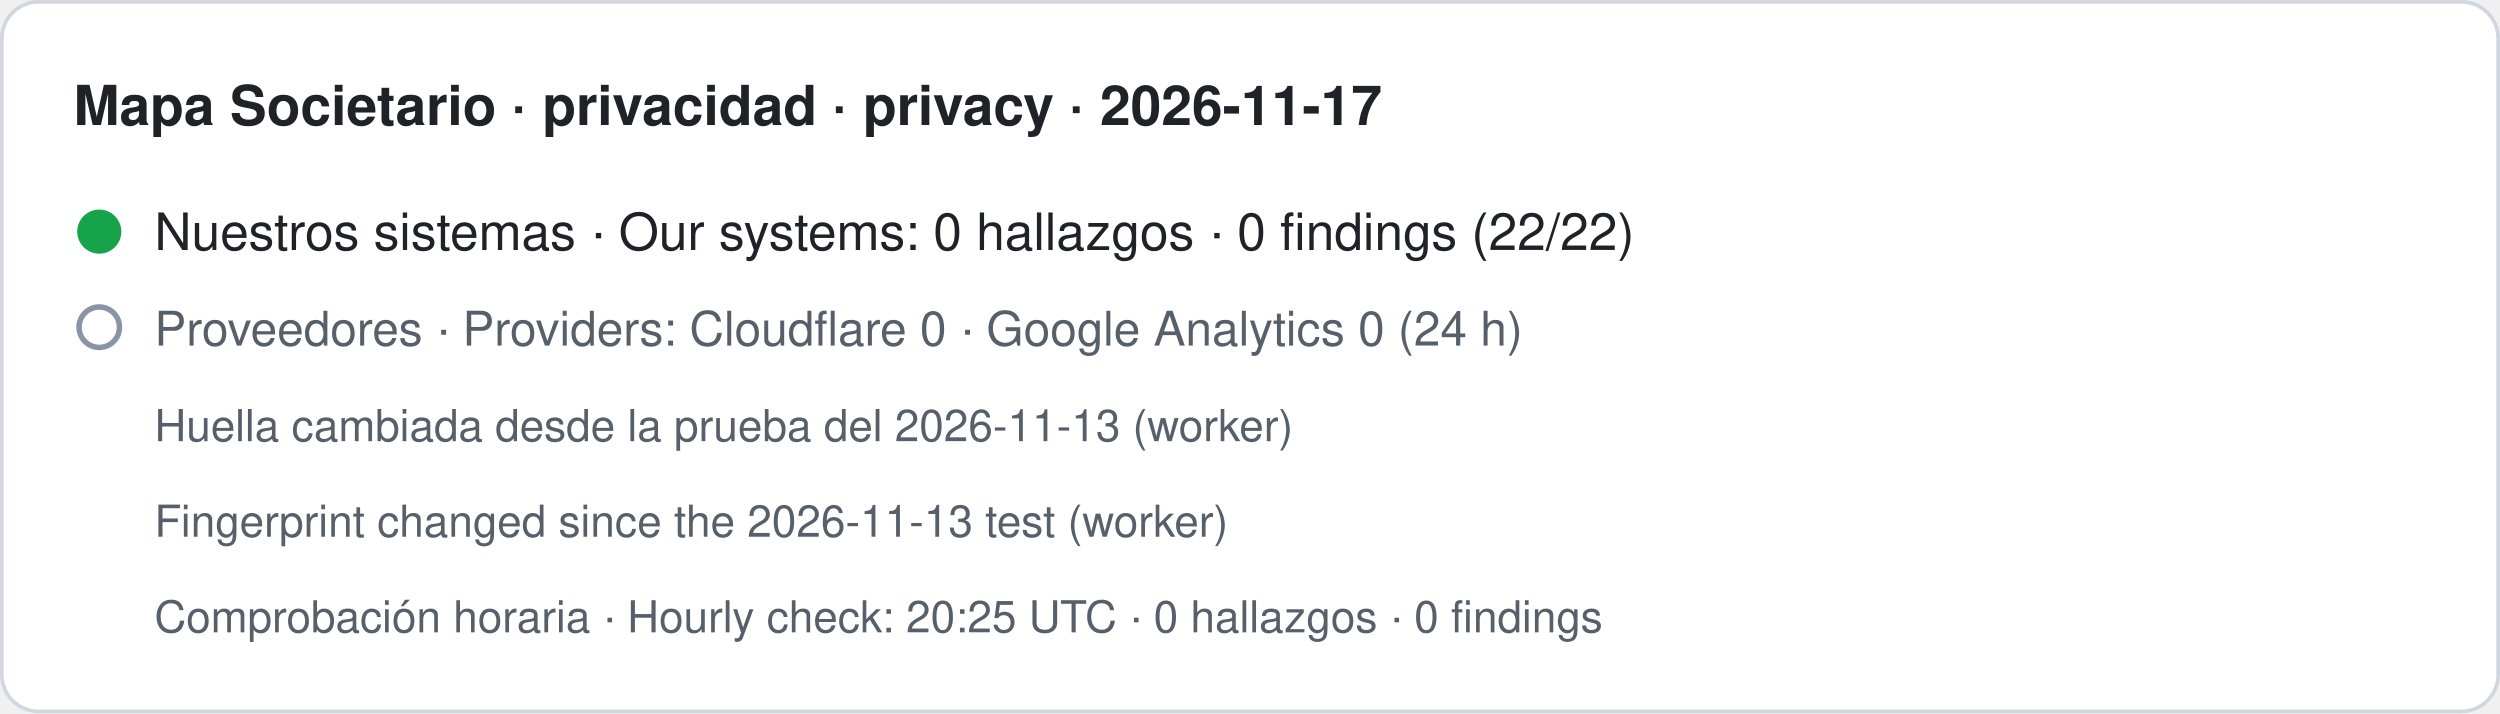
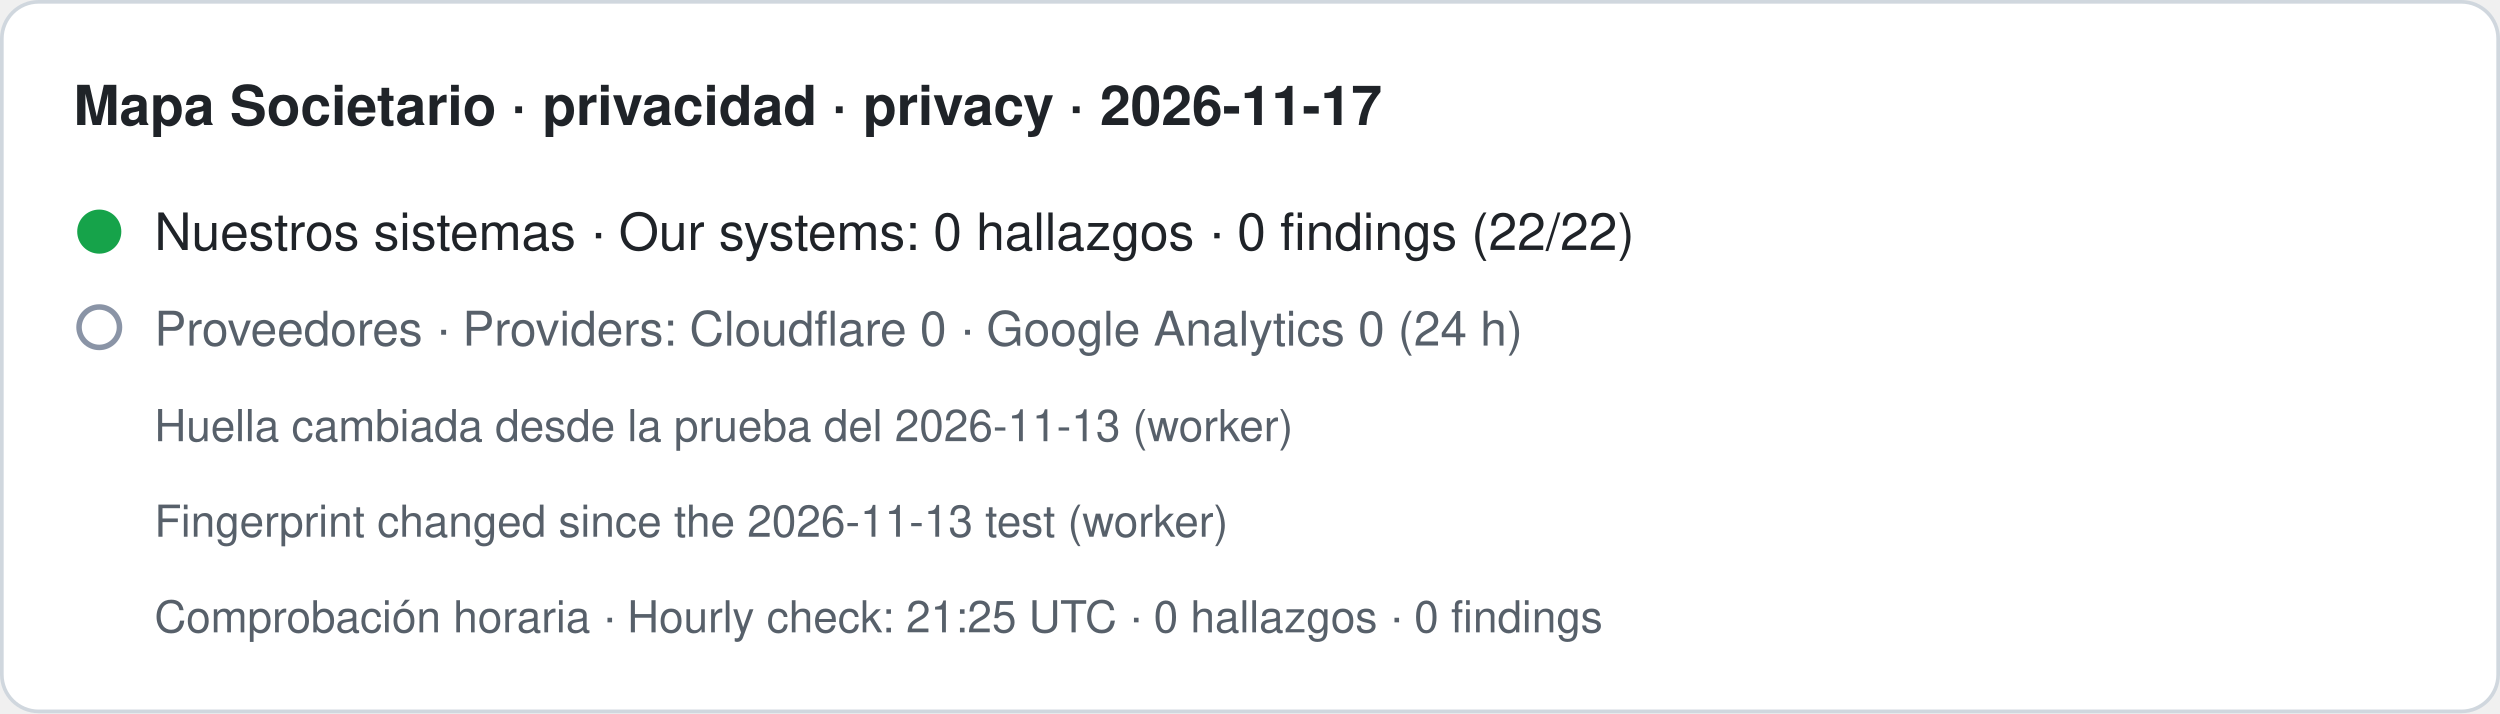
- <svg xmlns="http://www.w3.org/2000/svg" width="680" height="194" viewBox="0 0 680 194" role="img" aria-label="Mapa Societario · privacidad · privacy · 2026-11-17. Nuestros sistemas · Our systems: 0 hallazgos · 0 findings (22/22). Proveedores · Providers: Cloudflare 0 · Google Analytics 0 (24 h). Huella cambiada desde la prueba del 2026-11-13 (worker) · Fingerprint changed since the 2026-11-13 test (worker). Comprobación horaria · Hourly check: 20:25 UTC · 0 hallazgos · 0 findings">
+ <svg xmlns="http://www.w3.org/2000/svg" width="680" height="194" viewBox="0 0 680 194" role="img" aria-label="Mapa Societario · privacidad · privacy · 2026-11-17. Nuestros sistemas · Our systems: 0 hallazgos · 0 findings (22/22). Proveedores · Providers: Cloudflare 0 · Google Analytics 0 (24 h). Huella cambiada desde la prueba del 2026-11-13 (worker) · Fingerprint changed since the 2026-11-13 test (worker). Comprobación horaria · Hourly check: 21:25 UTC · 0 hallazgos · 0 findings">
  <rect x="0.5" y="0.5" width="679" height="193" rx="10" fill="#ffffff" stroke="#d0d7de" />
  <text x="20" y="34" font-family="-apple-system,BlinkMacSystemFont,Segoe UI,Helvetica,Arial,sans-serif" font-size="15" font-weight="600" fill="#1f2328">Mapa Societario · privacidad · privacy · 2026-11-17</text>
  <circle cx="27" cy="63" r="6" fill="#16a34a" />
  <text x="42" y="68" font-family="-apple-system,BlinkMacSystemFont,Segoe UI,Helvetica,Arial,sans-serif" font-size="14" fill="#1f2328">Nuestros sistemas · Our systems: 0 hallazgos · 0 findings (22/22)</text>
  <circle cx="27" cy="89" r="5.5" fill="none" stroke="#8a94a6" stroke-width="1.5" />
  <text x="42" y="94" font-family="-apple-system,BlinkMacSystemFont,Segoe UI,Helvetica,Arial,sans-serif" font-size="13" fill="#57606a">Proveedores · Providers: Cloudflare 0 · Google Analytics 0 (24 h)</text>
  <text x="42" y="120" font-family="-apple-system,BlinkMacSystemFont,Segoe UI,Helvetica,Arial,sans-serif" font-size="12" fill="#57606a">Huella cambiada desde la prueba del 2026-11-13 (worker)</text>
  <text x="42" y="146" font-family="-apple-system,BlinkMacSystemFont,Segoe UI,Helvetica,Arial,sans-serif" font-size="12" fill="#57606a">Fingerprint changed since the 2026-11-13 test (worker)</text>
-   <text x="42" y="172" font-family="-apple-system,BlinkMacSystemFont,Segoe UI,Helvetica,Arial,sans-serif" font-size="12" fill="#57606a">Comprobación horaria · Hourly check: 20:25 UTC · 0 hallazgos · 0 findings</text>
+   <text x="42" y="172" font-family="-apple-system,BlinkMacSystemFont,Segoe UI,Helvetica,Arial,sans-serif" font-size="12" fill="#57606a">Comprobación horaria · Hourly check: 21:25 UTC · 0 hallazgos · 0 findings</text>
</svg>
